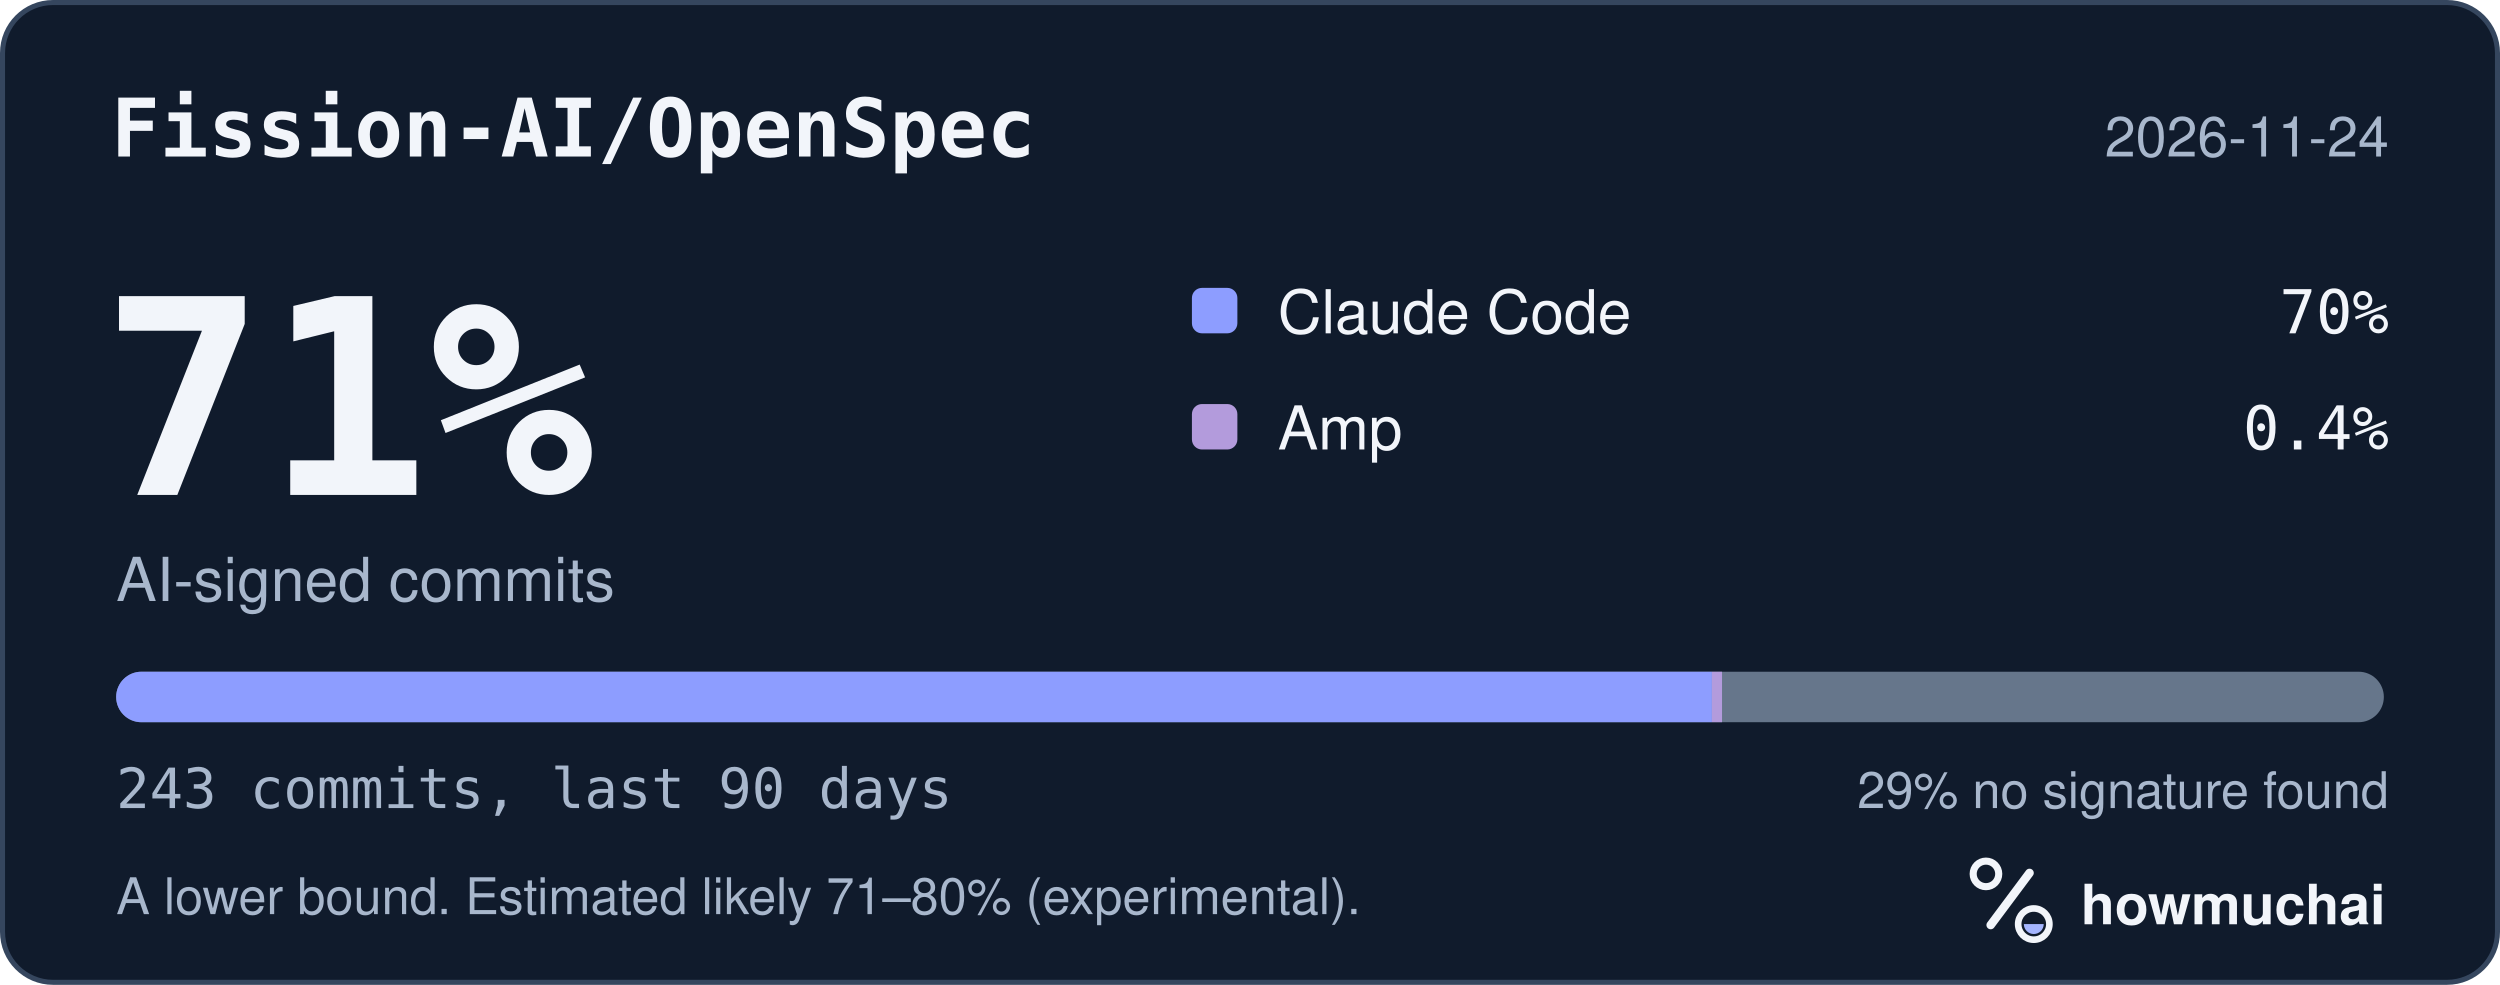
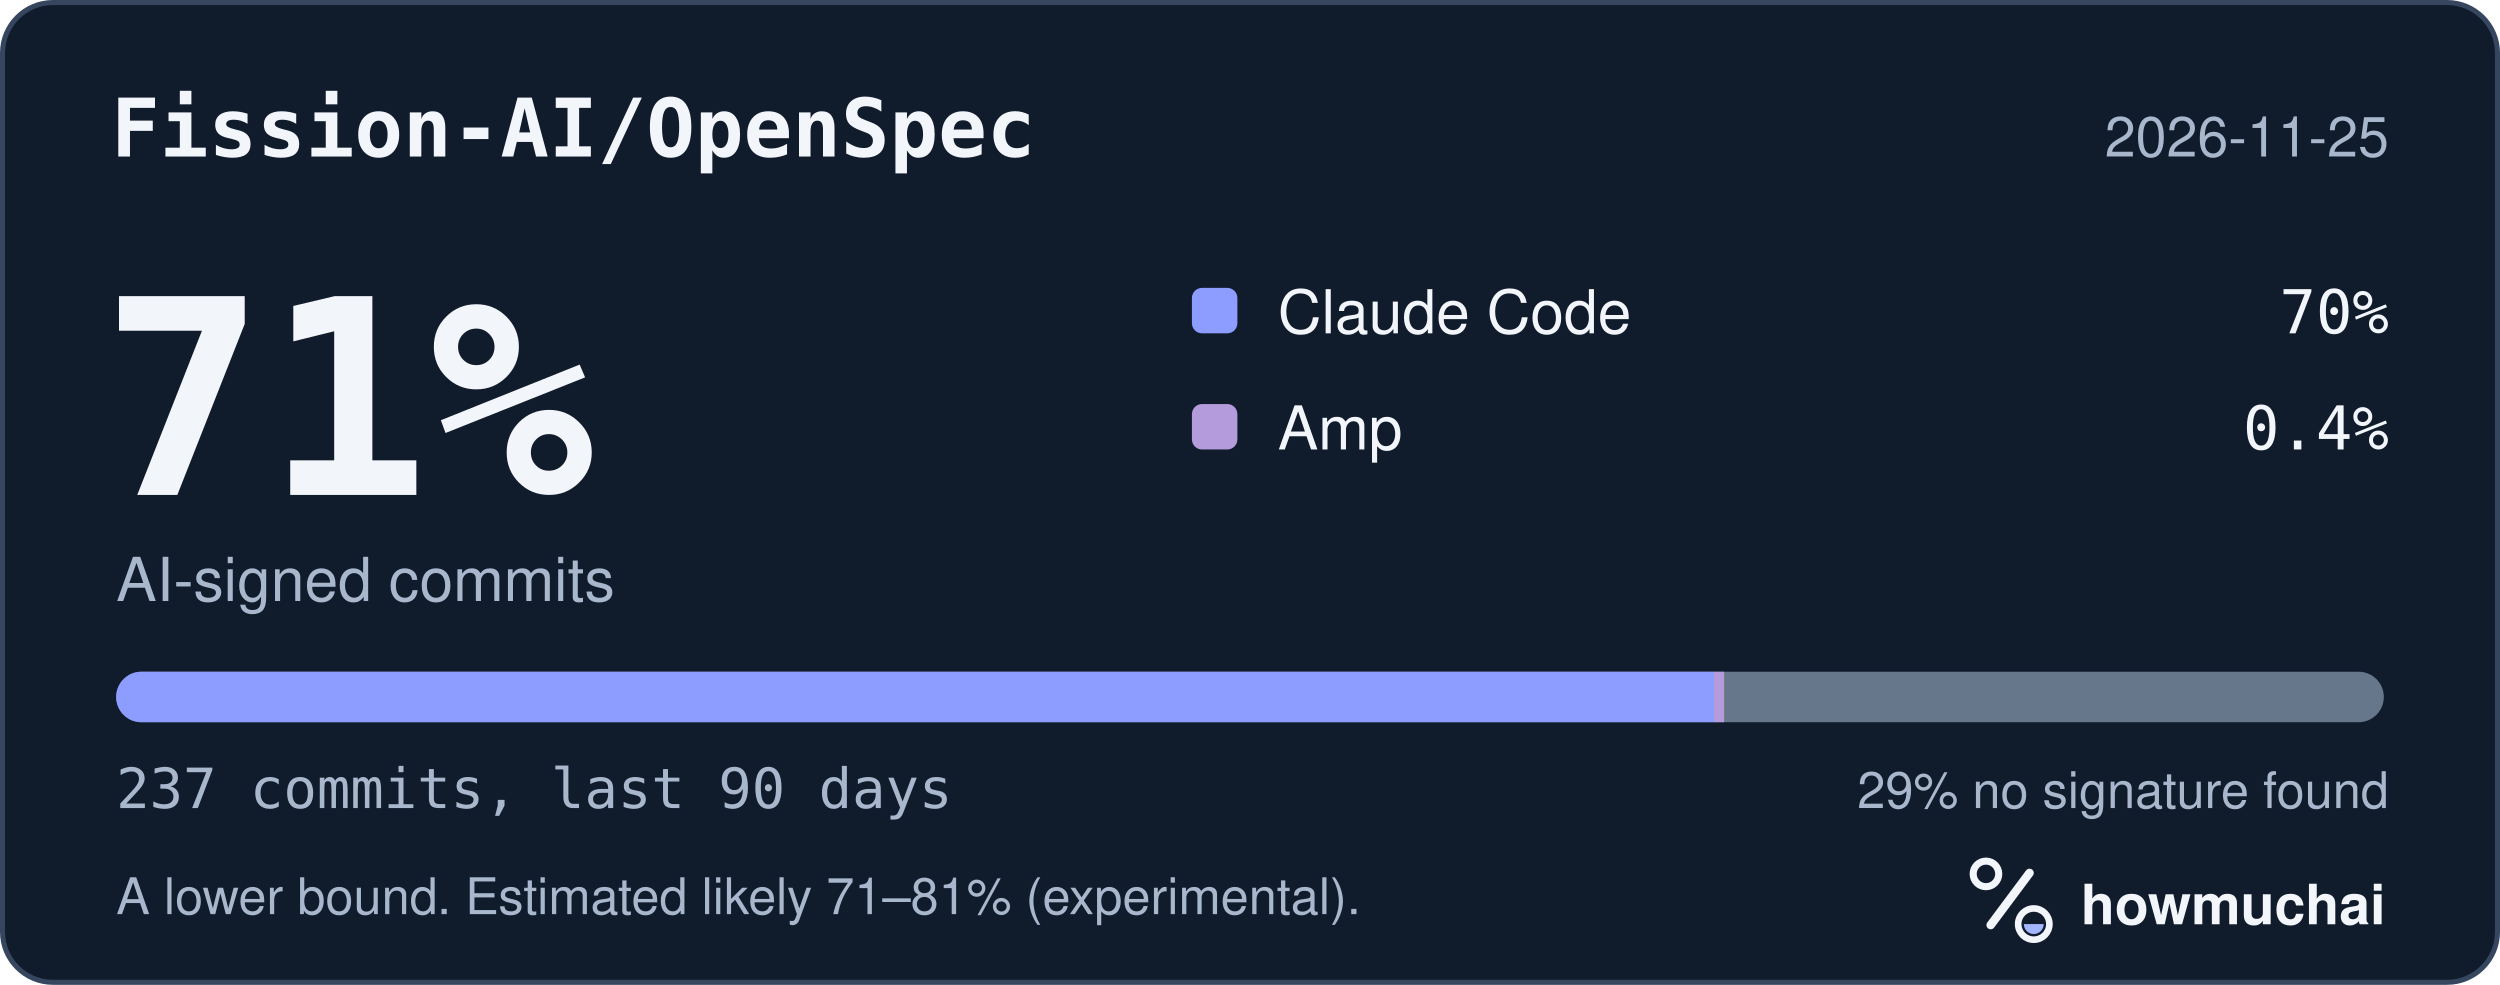
<svg xmlns="http://www.w3.org/2000/svg" width="495" height="195" viewBox="0 0 495 195" role="img" aria-labelledby="hm-t hm-d">
  <rect x="0.5" y="0.5" width="494" height="194" rx="10" fill="#101B2C" stroke="#35465E" />
  <text x="22" y="31" fill="#F2F5FA" font-family="ui-monospace, SF Mono, Menlo, Consolas, IBM Plex Mono, monospace" font-size="16" font-weight="600">Fission-AI/OpenSpec</text>
-   <text x="473" y="31" fill="#A8B7CC" font-family="-apple-system, BlinkMacSystemFont, Segoe UI, Helvetica, Arial, Fira Sans, sans-serif" font-size="11" text-anchor="end">2026-11-24</text>
+   <text x="473" y="31" fill="#A8B7CC" font-family="-apple-system, BlinkMacSystemFont, Segoe UI, Helvetica, Arial, Fira Sans, sans-serif" font-size="11" text-anchor="end">2026-11-25</text>
  <text x="20" y="98" fill="#F2F5FA" font-family="ui-monospace, SF Mono, Menlo, Consolas, IBM Plex Mono, monospace" font-size="54" font-weight="700">71%</text>
  <text x="23" y="119" fill="#A8B7CC" font-family="-apple-system, BlinkMacSystemFont, Segoe UI, Helvetica, Arial, Fira Sans, sans-serif" font-size="12">AI-signed commits</text>
  <rect x="236" y="57" width="9" height="9" rx="2" fill="#8D9DFF" />
  <text x="253" y="66" fill="#F2F5FA" font-family="-apple-system, BlinkMacSystemFont, Segoe UI, Helvetica, Arial, Fira Sans, sans-serif" font-size="12">Claude Code</text>
  <text x="473" y="66" fill="#F2F5FA" font-family="ui-monospace, SF Mono, Menlo, Consolas, IBM Plex Mono, monospace" font-size="12" text-anchor="end">70%</text>
  <rect x="236" y="80" width="9" height="9" rx="2" fill="#B39BDC" />
  <text x="253" y="89" fill="#F2F5FA" font-family="-apple-system, BlinkMacSystemFont, Segoe UI, Helvetica, Arial, Fira Sans, sans-serif" font-size="12">Amp</text>
  <text x="473" y="89" fill="#F2F5FA" font-family="ui-monospace, SF Mono, Menlo, Consolas, IBM Plex Mono, monospace" font-size="12" text-anchor="end">0.4%</text>
  <defs>
    <clipPath id="hm-bar">
      <rect x="23" y="133" width="449" height="10" rx="5" />
    </clipPath>
  </defs>
  <rect x="23" y="133" width="449" height="10" rx="5" fill="#66768B" />
  <g clip-path="url(#hm-bar)">
-     <rect x="23.00" y="133" width="315.96" height="10" fill="#8D9DFF" />
-     <rect x="338.96" y="133" width="2.00" height="10" fill="#B39BDC" />
+     <rect x="23.00" y="133" width="316.38" height="10" fill="#8D9DFF" />
+     <rect x="339.38" y="133" width="2.00" height="10" fill="#B39BDC" />
  </g>
-   <text x="23" y="160" fill="#A8B7CC" font-family="ui-monospace, SF Mono, Menlo, Consolas, IBM Plex Mono, monospace" font-size="11">243 commits, last 90 days</text>
+   <text x="23" y="160" fill="#A8B7CC" font-family="ui-monospace, SF Mono, Menlo, Consolas, IBM Plex Mono, monospace" font-size="11">237 commits, last 90 days</text>
  <text x="473" y="160" fill="#A8B7CC" font-family="-apple-system, BlinkMacSystemFont, Segoe UI, Helvetica, Arial, Fira Sans, sans-serif" font-size="10" text-anchor="end">29% no signature found</text>
-   <text x="23" y="181" fill="#A8B7CC" font-family="-apple-system, BlinkMacSystemFont, Segoe UI, Helvetica, Arial, Fira Sans, sans-serif" font-size="10">A lower bound. Estimated likely 71–80% (experimental).</text>
+   <text x="23" y="181" fill="#A8B7CC" font-family="-apple-system, BlinkMacSystemFont, Segoe UI, Helvetica, Arial, Fira Sans, sans-serif" font-size="10">A lower bound. Estimated likely 71–81% (experimental).</text>
  <g transform="translate(386 166) scale(0.046875)">
    <circle cx="154" cy="150" r="54" fill="none" stroke="#F2F5FA" stroke-width="30" />
    <path d="M174 366 338 146" fill="none" stroke="#F2F5FA" stroke-width="36" stroke-linecap="round" />
    <circle cx="356" cy="362" r="66" fill="none" stroke="#F2F5FA" stroke-width="28" />
    <path d="M314 362a42 42 0 0 0 84 0Z" fill="#A4B5FF" />
  </g>
  <text x="412" y="183" fill="#F2F5FA" font-family="-apple-system, BlinkMacSystemFont, Segoe UI, Helvetica, Arial, Fira Sans, sans-serif" font-size="11" font-weight="650">howmuchai</text>
</svg>
